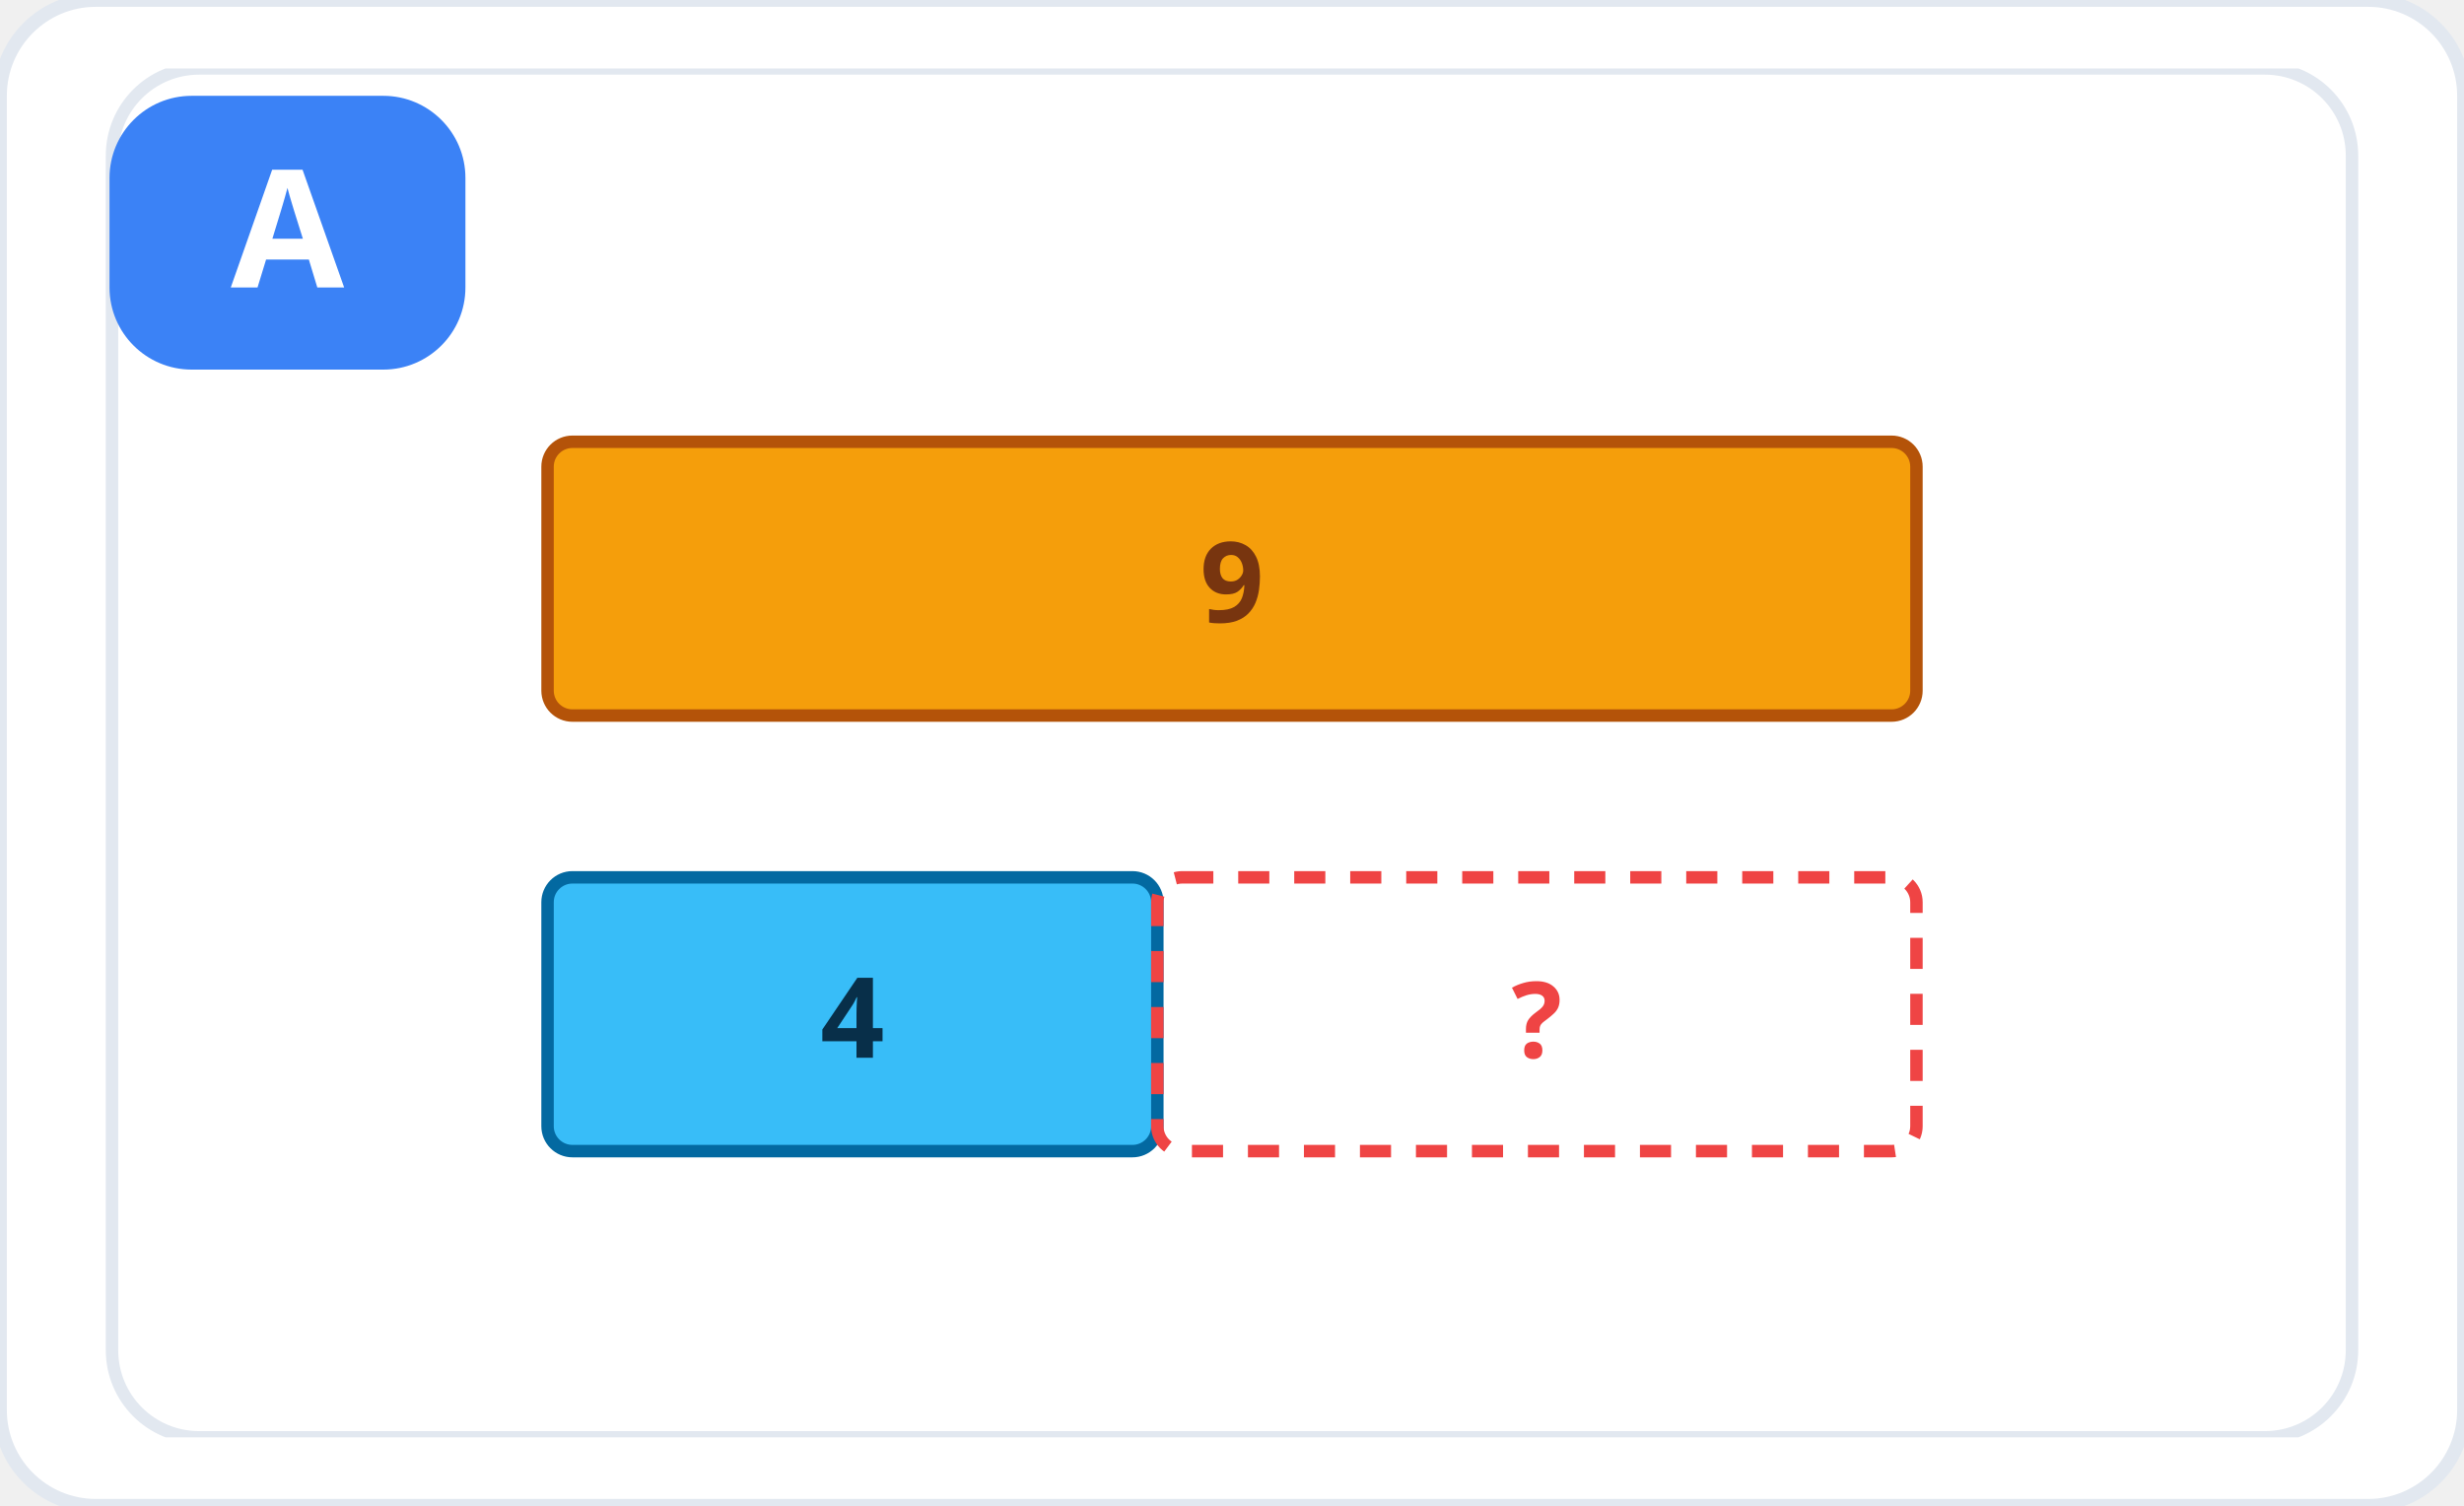
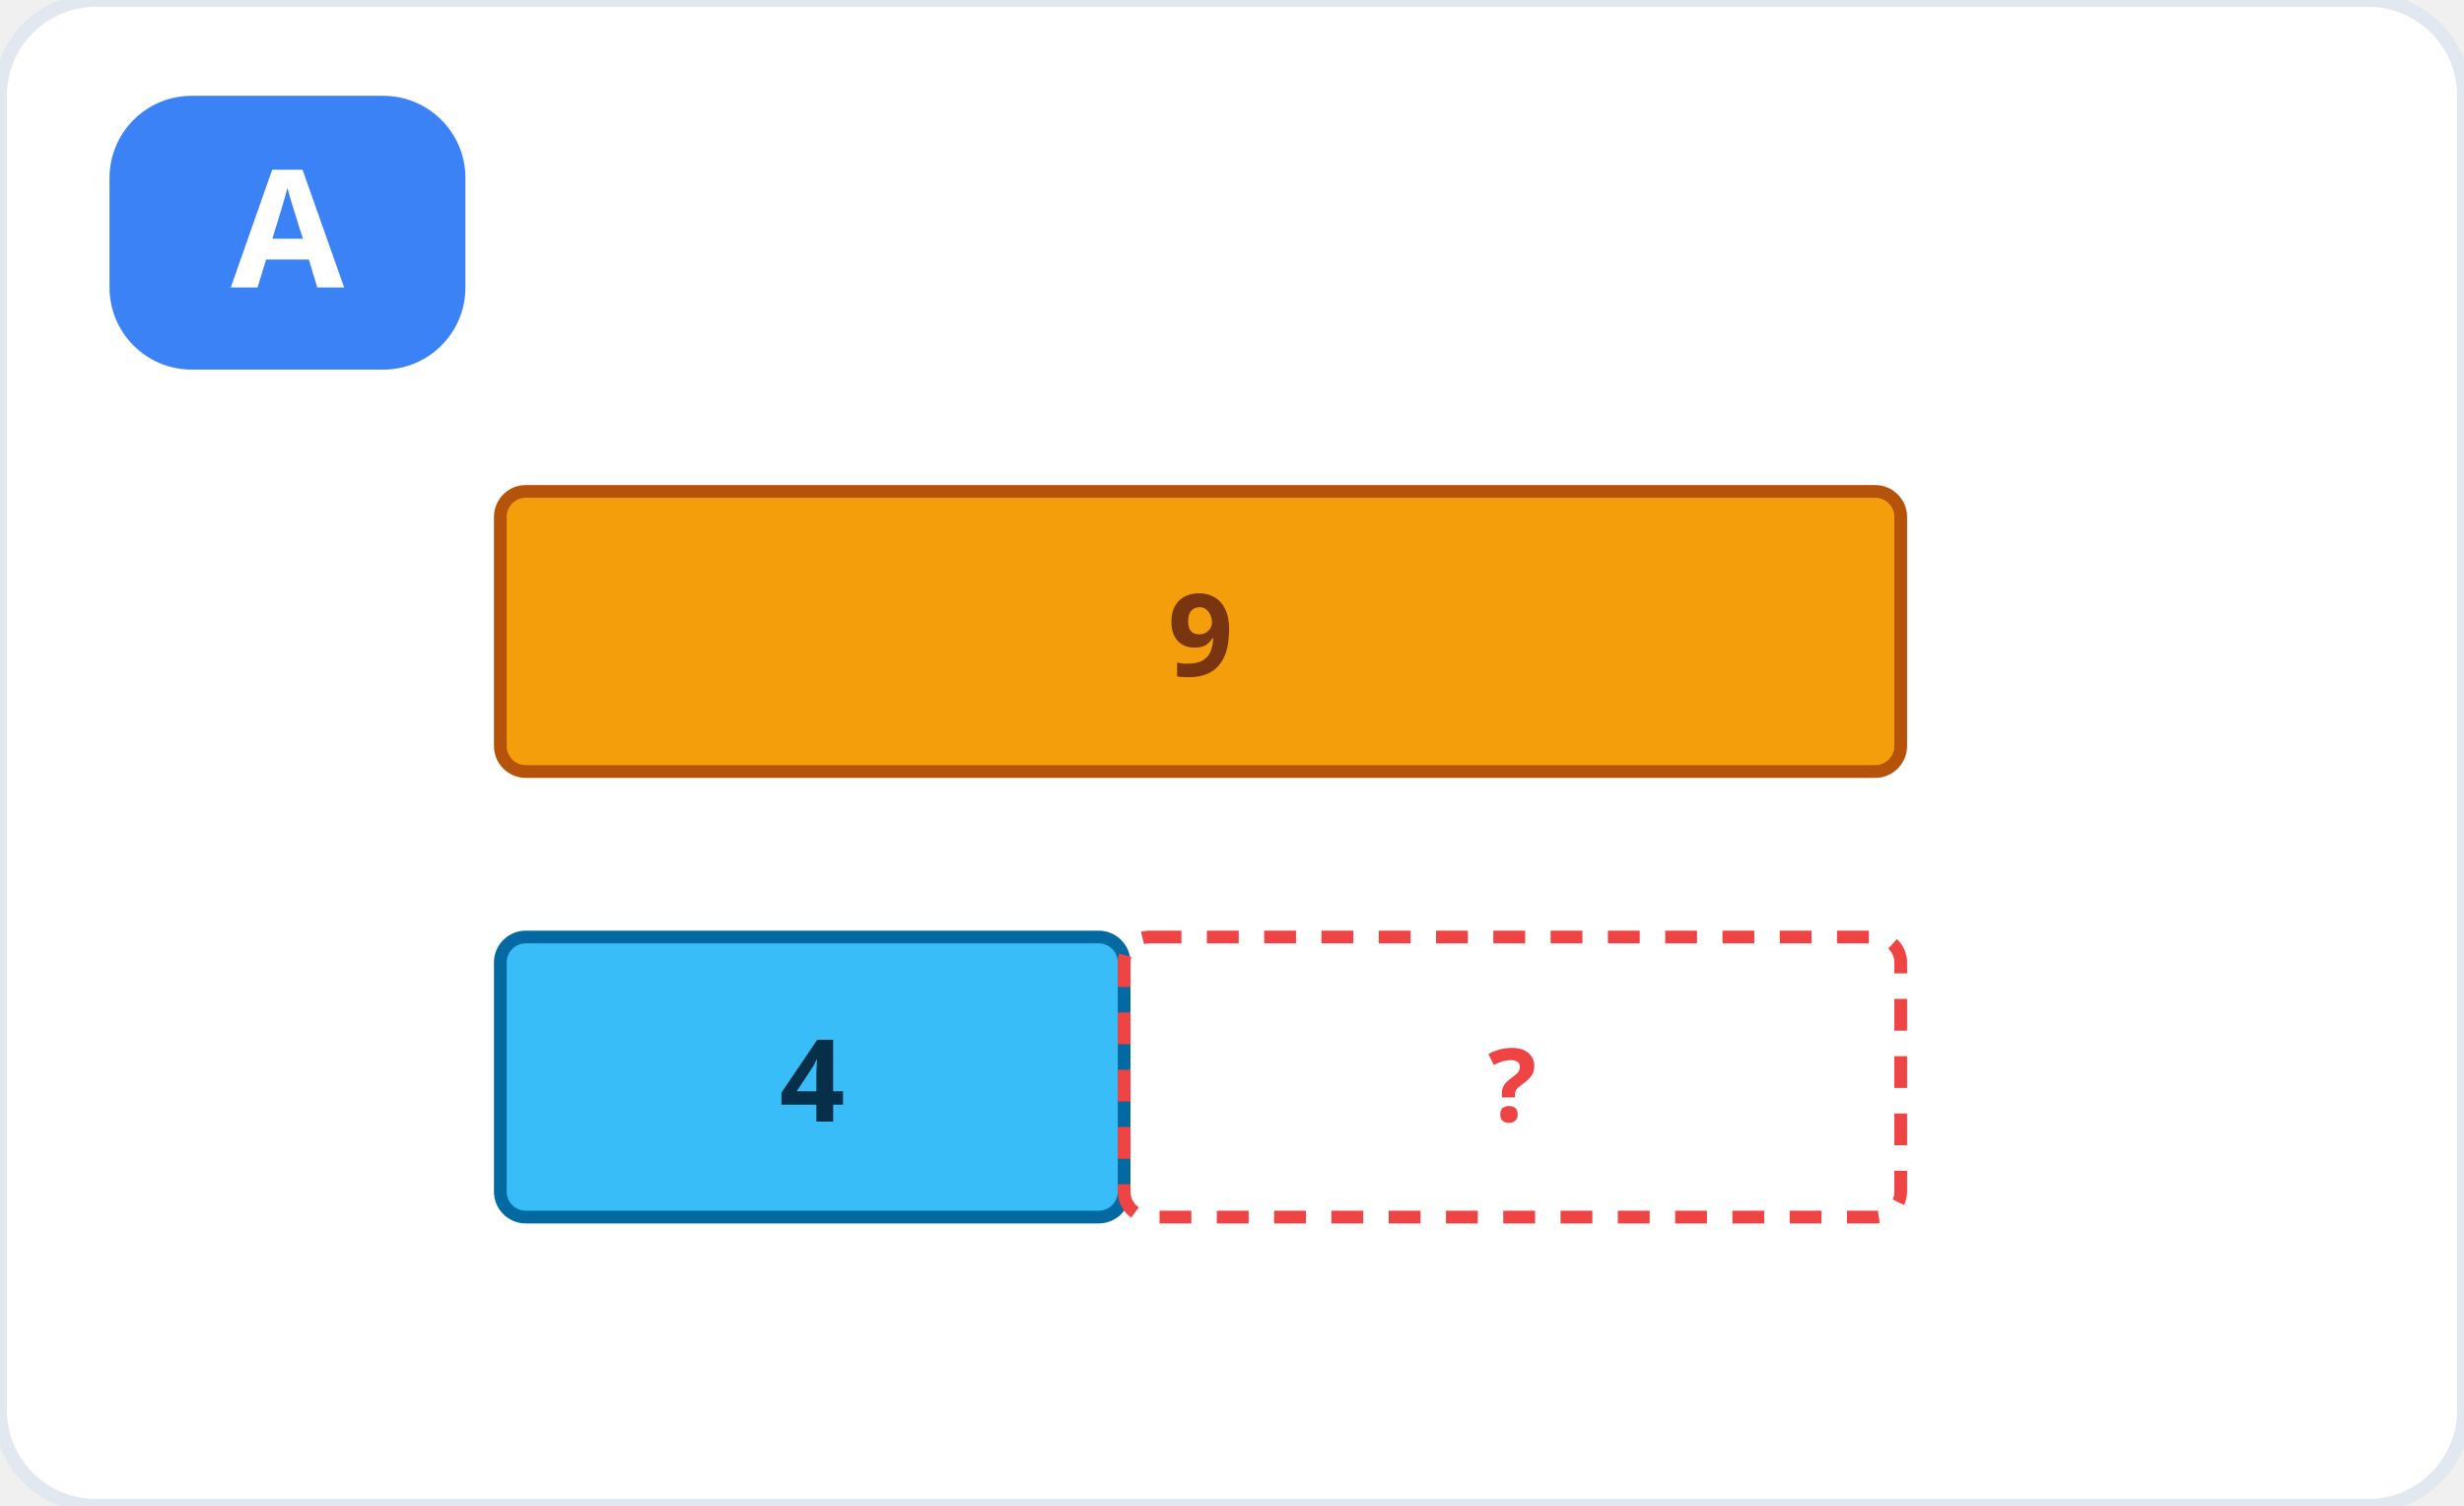
<svg xmlns="http://www.w3.org/2000/svg" viewBox="0 0 360 220" role="img" aria-label="Hình A">
  <rect width="360" height="220" rx="14" fill="#ffffff" stroke="#e2e8f0" stroke-width="2" />
-   <svg x="10" y="10" width="340" height="200" viewBox="0 0 360 220" role="img" aria-label="Sơ đồ so sánh: 9 và 4">
-     <rect width="360" height="220" rx="14" fill="#ffffff" stroke="#e2e8f0" stroke-width="2" />
+   <g transform="translate(8 16) scale(0.93)">
    <rect x="70" y="60" width="220" height="44" fill="#f59e0b" stroke="#b45309" stroke-width="2" rx="4" />
    <text x="180" y="89" font-family="system-ui, sans-serif" font-size="18" font-weight="700" fill="#78350f" text-anchor="middle">9</text>
    <rect x="70" y="130" width="98" height="44" fill="#38bdf8" stroke="#0369a1" stroke-width="2" rx="4" />
    <text x="119" y="159" font-family="system-ui, sans-serif" font-size="18" font-weight="700" fill="#082f49" text-anchor="middle">4</text>
    <rect x="168" y="130" width="122" height="44" fill="none" stroke="#ef4444" stroke-width="2" stroke-dasharray="5 4" rx="4" />
-     <text x="229" y="159" font-family="system-ui, sans-serif" font-size="17" font-weight="700" fill="#ef4444" text-anchor="middle">?</text>
-   </svg>
+     <text x="229" y="159" font-family="system-ui, sans-serif" font-size="16" font-weight="700" fill="#ef4444" text-anchor="middle">?</text>
+   </g>
  <rect x="16" y="14" width="52" height="40" rx="12" fill="#3b82f6" />
  <text x="42" y="42" font-family="system-ui, sans-serif" font-size="24" font-weight="800" fill="#fff" text-anchor="middle">A</text>
</svg>
